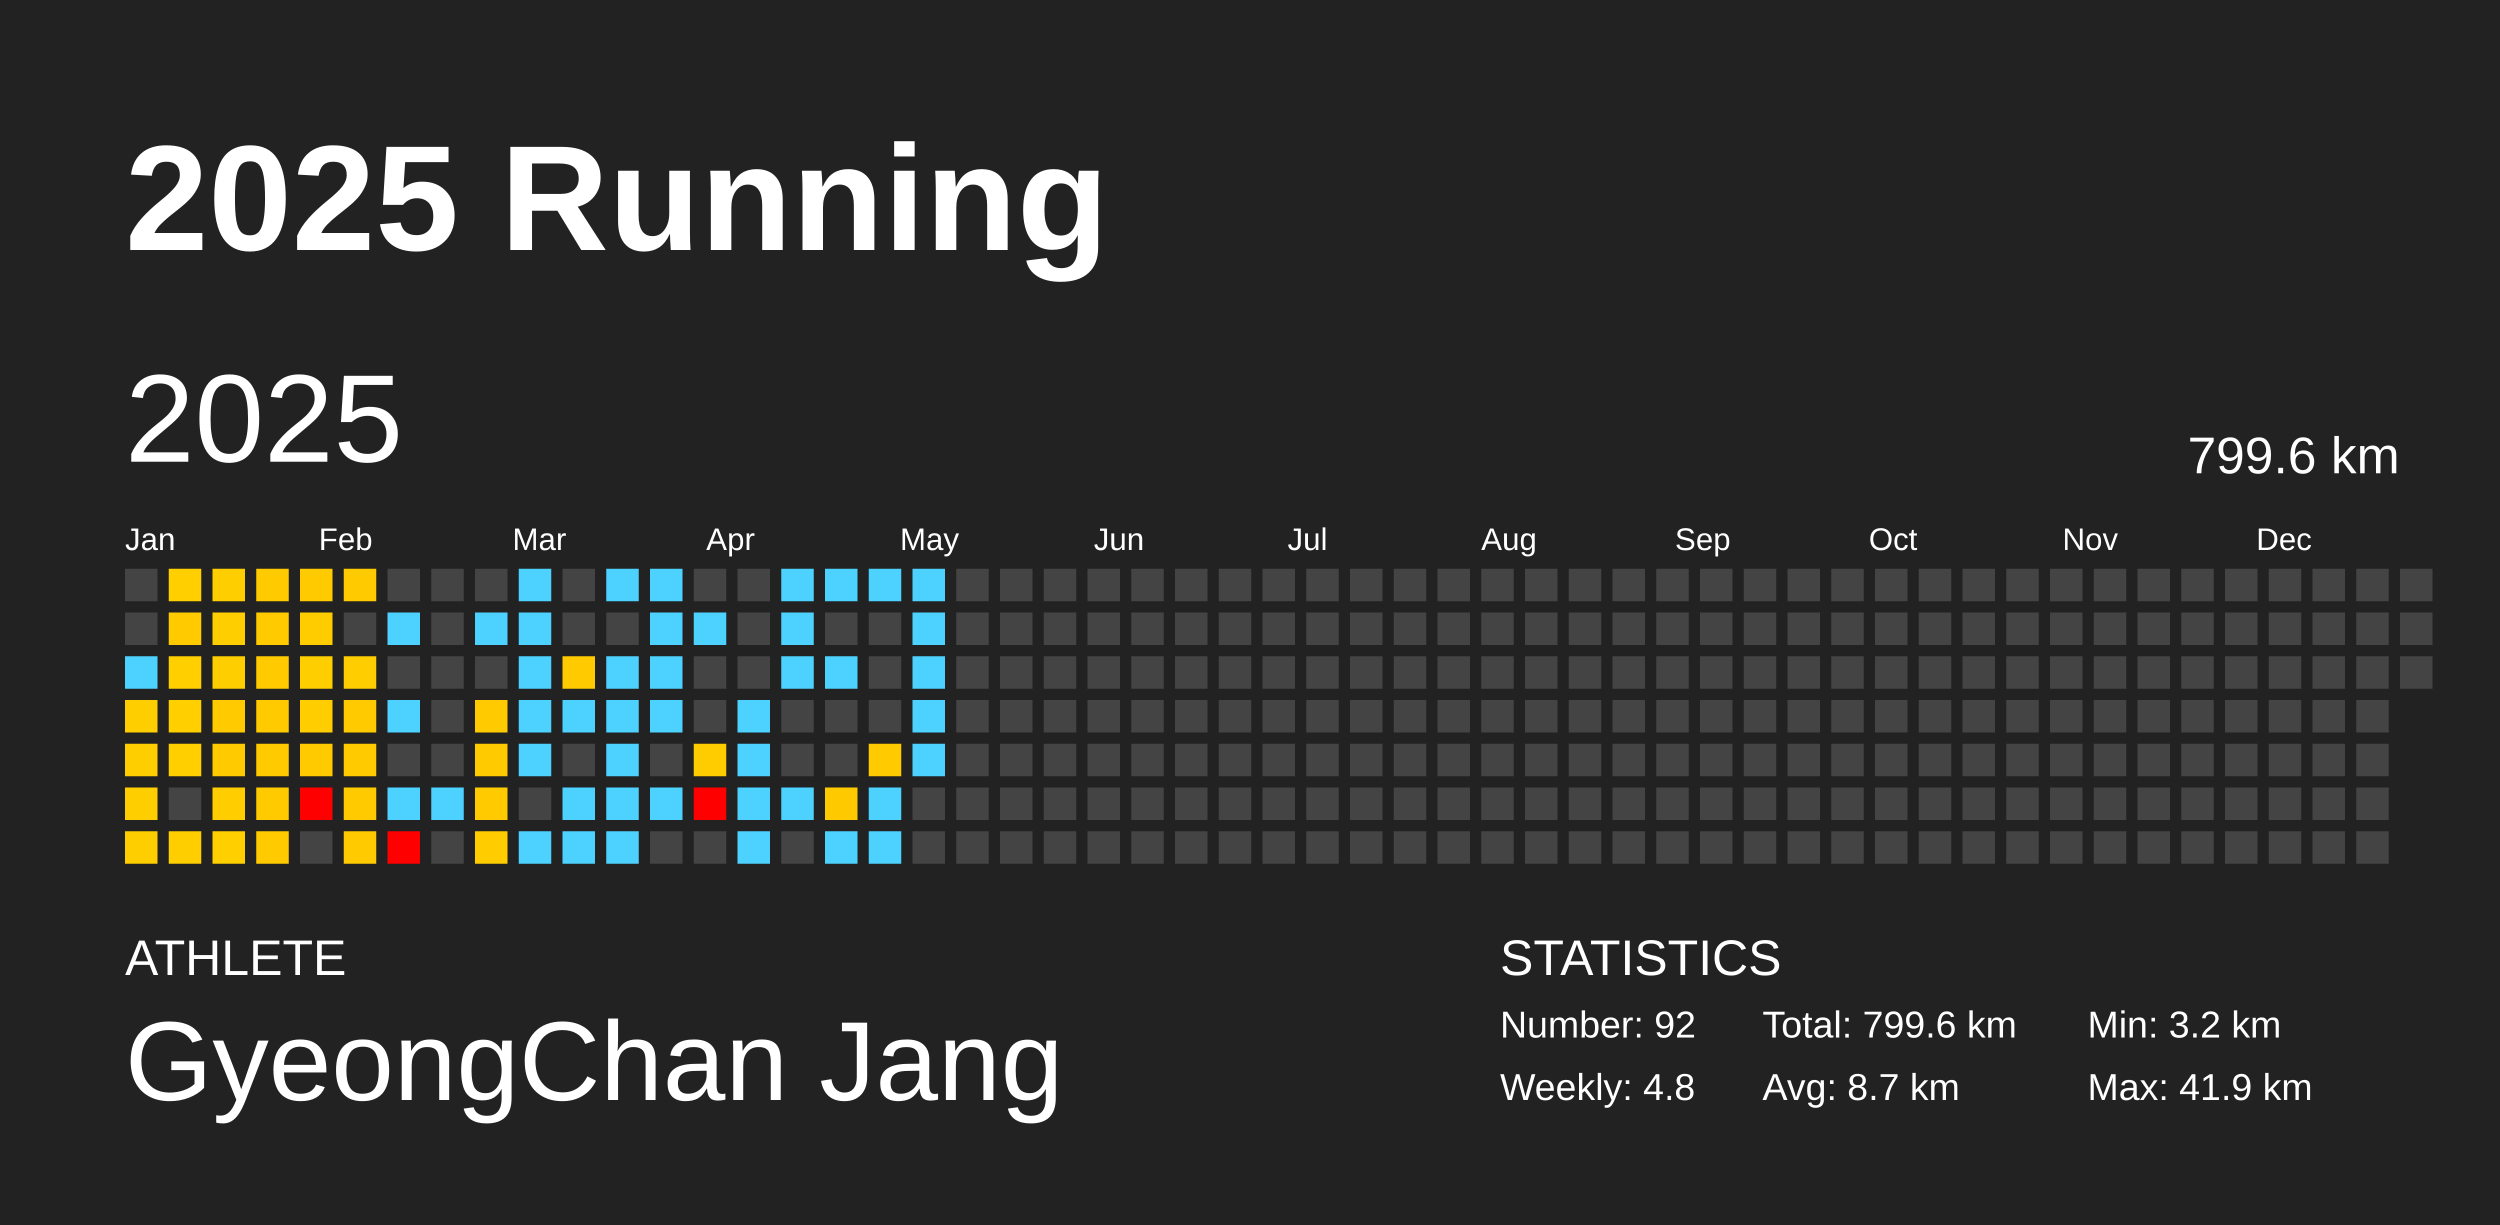
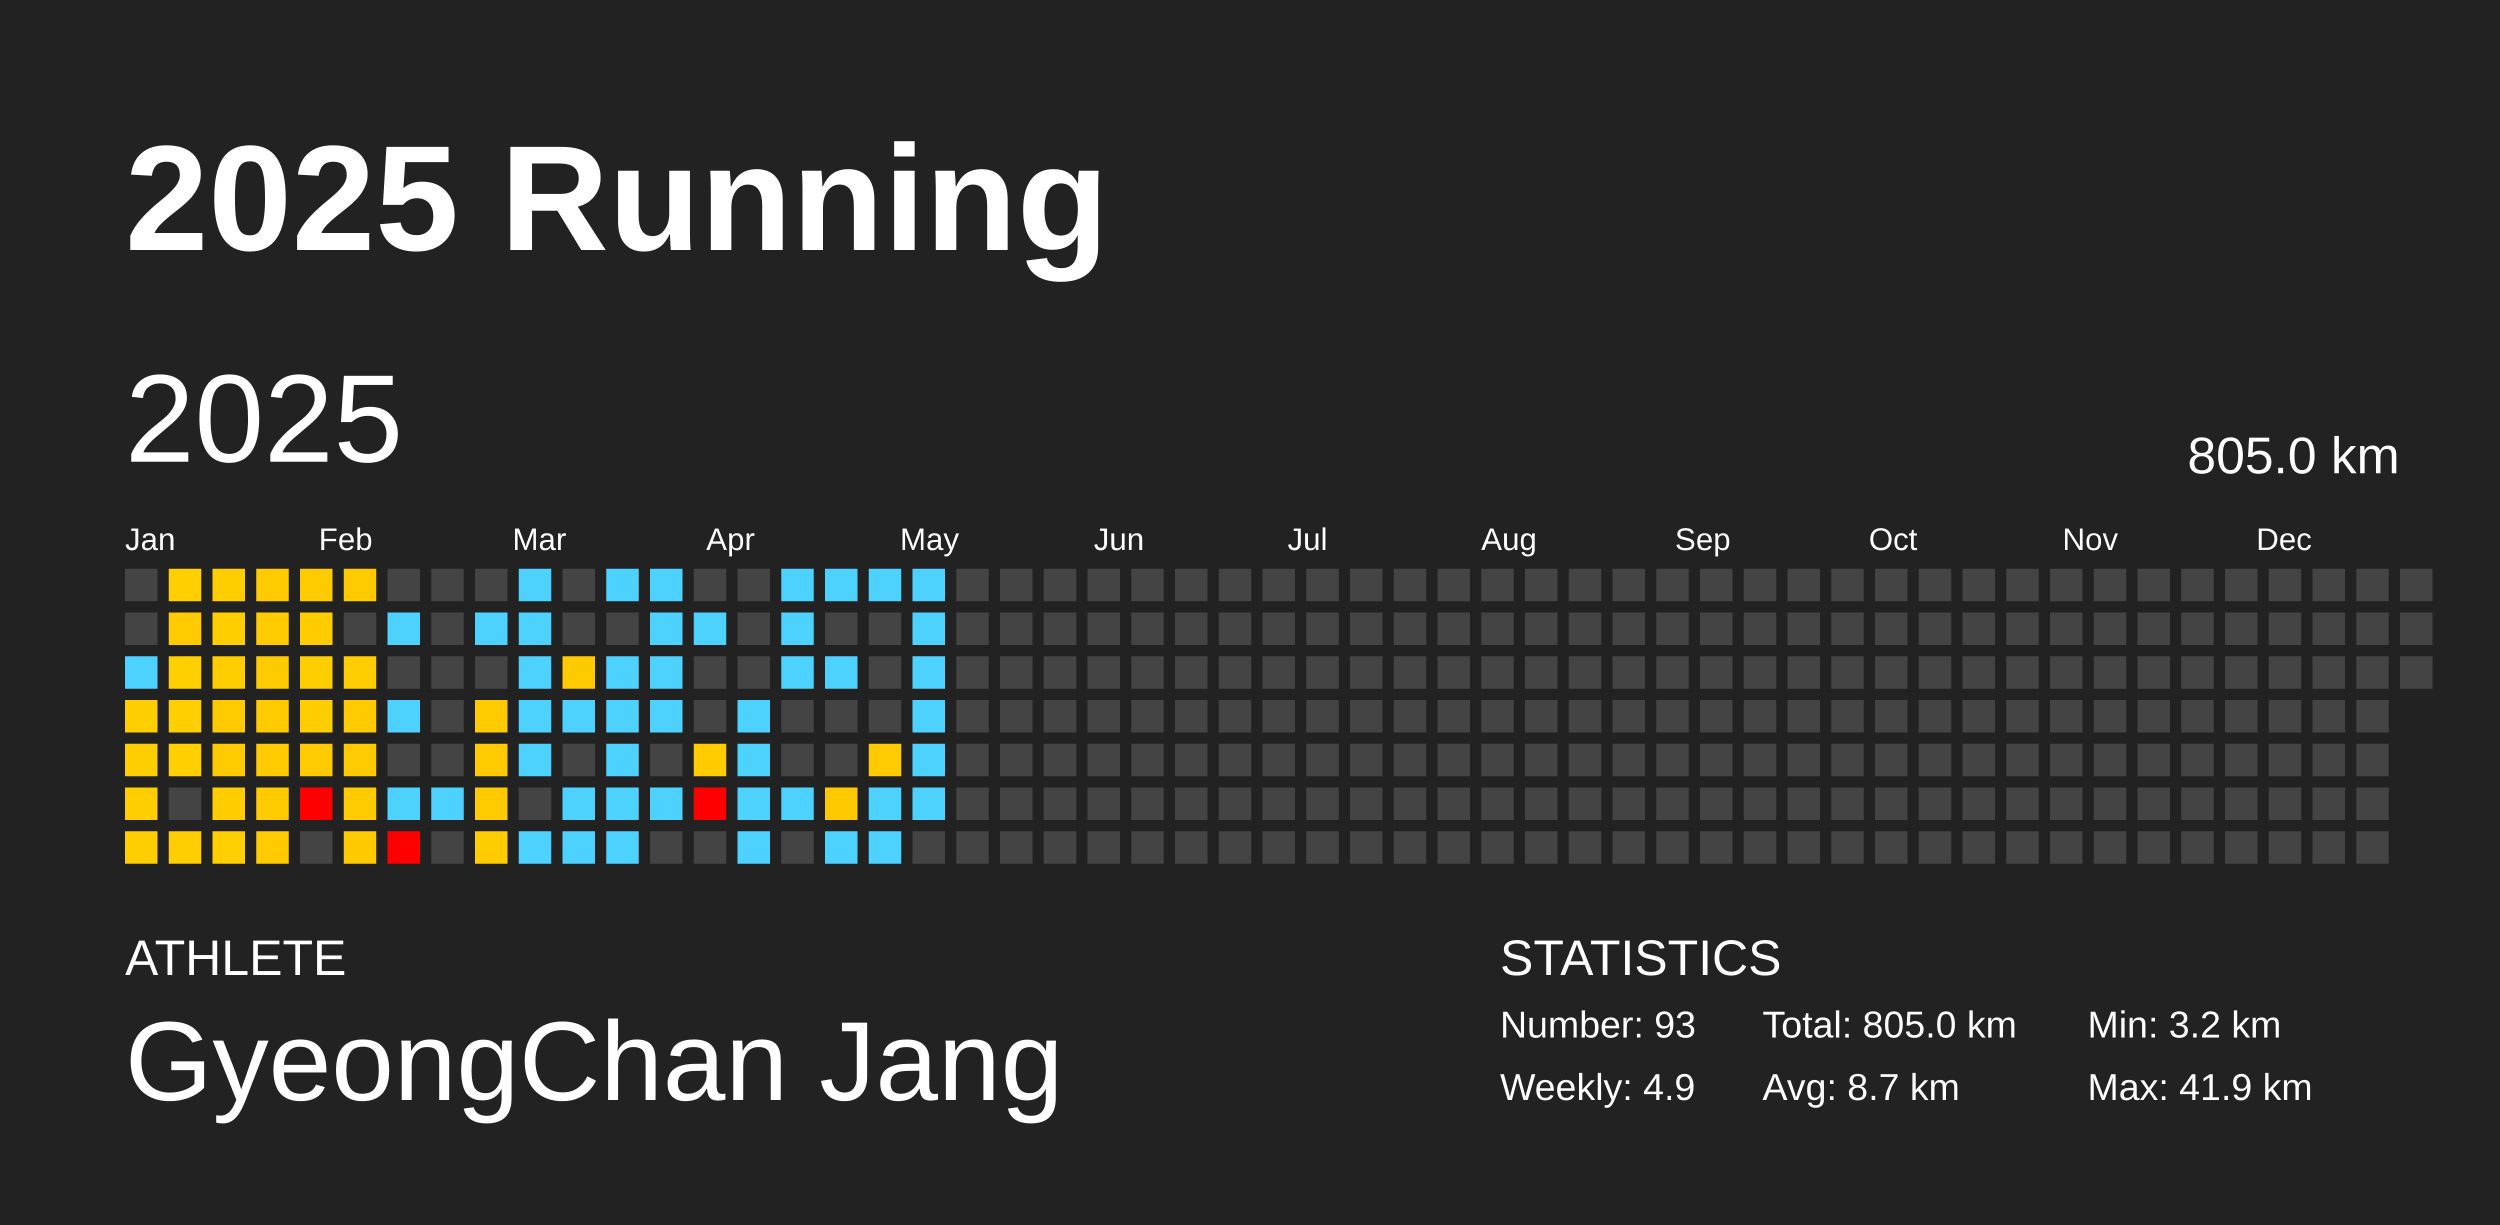
<svg xmlns="http://www.w3.org/2000/svg" baseProfile="full" height="98mm" version="1.1" viewBox="0,0,200,98" width="200mm">
  <defs />
  <rect fill="#222222" height="98" width="200" x="0" y="0" />
  <text fill="#FFFFFF" style="font-size:12px; font-family:Arial; font-weight:bold;" x="10" y="20">2025 Running</text>
  <text fill="#FFFFFF" style="font-size:4px; font-family:Arial" x="10" y="78">ATHLETE</text>
  <text fill="#FFFFFF" style="font-size:9px; font-family:Arial" x="10" y="88">GyeongChan Jang</text>
  <text fill="#FFFFFF" style="font-size:4px; font-family:Arial" x="120" y="78">STATISTICS</text>
-   <text fill="#FFFFFF" style="font-size:3px; font-family:Arial" x="120" y="83">Number: 92</text>
-   <text fill="#FFFFFF" style="font-size:3px; font-family:Arial" x="120" y="88">Weekly: 4.8</text>
-   <text fill="#FFFFFF" style="font-size:3px; font-family:Arial" x="141" y="83">Total: 799.6 km</text>
+   <text fill="#FFFFFF" style="font-size:3px; font-family:Arial" x="120" y="83">Number: 93</text>
+   <text fill="#FFFFFF" style="font-size:3px; font-family:Arial" x="120" y="88">Weekly: 4.9</text>
+   <text fill="#FFFFFF" style="font-size:3px; font-family:Arial" x="141" y="83">Total: 805.0 km</text>
  <text fill="#FFFFFF" style="font-size:3px; font-family:Arial" x="141" y="88">Avg: 8.7 km</text>
  <text fill="#FFFFFF" style="font-size:3px; font-family:Arial" x="167" y="83">Min: 3.2 km</text>
  <text fill="#FFFFFF" style="font-size:3px; font-family:Arial" x="167" y="88">Max: 41.9 km</text>
  <text dominant-baseline="hanging" fill="#FFFFFF" style="font-size:10.0px; font-family:Arial;" x="10" y="30">2025</text>
-   <text dominant-baseline="hanging" fill="#FFFFFF" style="font-size:4.125px; font-family:Arial;" x="175" y="35">799.6 km</text>
+   <text dominant-baseline="hanging" fill="#FFFFFF" style="font-size:4.125px; font-family:Arial;" x="175" y="35">805.0 km</text>
  <text fill="#FFFFFF" style="font-size:2.5px; font-family:Arial" x="10.0" y="44">Jan</text>
  <text fill="#FFFFFF" style="font-size:2.5px; font-family:Arial" x="25.5" y="44">Feb</text>
  <text fill="#FFFFFF" style="font-size:2.5px; font-family:Arial" x="41.0" y="44">Mar</text>
  <text fill="#FFFFFF" style="font-size:2.5px; font-family:Arial" x="56.5" y="44">Apr</text>
  <text fill="#FFFFFF" style="font-size:2.5px; font-family:Arial" x="72.0" y="44">May</text>
  <text fill="#FFFFFF" style="font-size:2.5px; font-family:Arial" x="87.5" y="44">Jun</text>
  <text fill="#FFFFFF" style="font-size:2.5px; font-family:Arial" x="103.0" y="44">Jul</text>
  <text fill="#FFFFFF" style="font-size:2.5px; font-family:Arial" x="118.5" y="44">Aug</text>
  <text fill="#FFFFFF" style="font-size:2.5px; font-family:Arial" x="134.0" y="44">Sep</text>
  <text fill="#FFFFFF" style="font-size:2.5px; font-family:Arial" x="149.5" y="44">Oct</text>
  <text fill="#FFFFFF" style="font-size:2.5px; font-family:Arial" x="165.0" y="44">Nov</text>
  <text fill="#FFFFFF" style="font-size:2.5px; font-family:Arial" x="180.5" y="44">Dec</text>
  <rect fill="#444444" height="2.6" width="2.6" x="10.0" y="45.5" />
  <rect fill="#444444" height="2.6" width="2.6" x="10.0" y="49.0" />
  <rect fill="#4dd2ff" height="2.6" width="2.6" x="10.0" y="52.5" />
  <rect fill="#ffce00" height="2.6" width="2.6" x="10.0" y="56.0" />
  <rect fill="#ffce00" height="2.6" width="2.6" x="10.0" y="59.5" />
  <rect fill="#ffce00" height="2.6" width="2.6" x="10.0" y="63.0" />
  <rect fill="#ffce00" height="2.6" width="2.6" x="10.0" y="66.5" />
  <rect fill="#ffcf00" height="2.6" width="2.6" x="13.5" y="45.5" />
  <rect fill="#ffcb00" height="2.6" width="2.6" x="13.5" y="49.0" />
  <rect fill="#ffcf00" height="2.6" width="2.6" x="13.5" y="52.5" />
  <rect fill="#ffcf00" height="2.6" width="2.6" x="13.5" y="56.0" />
  <rect fill="#ffcf00" height="2.6" width="2.6" x="13.5" y="59.5" />
  <rect fill="#444444" height="2.6" width="2.6" x="13.5" y="63.0" />
  <rect fill="#ffce00" height="2.6" width="2.6" x="13.5" y="66.5" />
  <rect fill="#ffce00" height="2.6" width="2.6" x="17.0" y="45.5" />
  <rect fill="#ffce00" height="2.6" width="2.6" x="17.0" y="49.0" />
  <rect fill="#ffce00" height="2.6" width="2.6" x="17.0" y="52.5" />
  <rect fill="#ffcb00" height="2.6" width="2.6" x="17.0" y="56.0" />
  <rect fill="#ffcb00" height="2.6" width="2.6" x="17.0" y="59.5" />
  <rect fill="#ffcd00" height="2.6" width="2.6" x="17.0" y="63.0" />
  <rect fill="#ffcf00" height="2.6" width="2.6" x="17.0" y="66.5" />
  <rect fill="#ffcb00" height="2.6" width="2.6" x="20.5" y="45.5" />
  <rect fill="#ffcb00" height="2.6" width="2.6" x="20.5" y="49.0" />
  <rect fill="#ffcb00" height="2.6" width="2.6" x="20.5" y="52.5" />
  <rect fill="#ffcb00" height="2.6" width="2.6" x="20.5" y="56.0" />
  <rect fill="#ffcb00" height="2.6" width="2.6" x="20.5" y="59.5" />
  <rect fill="#ffcb00" height="2.6" width="2.6" x="20.5" y="63.0" />
  <rect fill="#ffcb00" height="2.6" width="2.6" x="20.5" y="66.5" />
  <rect fill="#ffcb00" height="2.6" width="2.6" x="24.0" y="45.5" />
  <rect fill="#ffcc00" height="2.6" width="2.6" x="24.0" y="49.0" />
  <rect fill="#ffce00" height="2.6" width="2.6" x="24.0" y="52.5" />
  <rect fill="#ffcd00" height="2.6" width="2.6" x="24.0" y="56.0" />
  <rect fill="#ffcb00" height="2.6" width="2.6" x="24.0" y="59.5" />
  <rect fill="red" height="2.6" width="2.6" x="24.0" y="63.0" />
  <rect fill="#444444" height="2.6" width="2.6" x="24.0" y="66.5" />
  <rect fill="#ffcb00" height="2.6" width="2.6" x="27.5" y="45.5" />
  <rect fill="#444444" height="2.6" width="2.6" x="27.5" y="49.0" />
  <rect fill="#ffcd00" height="2.6" width="2.6" x="27.5" y="52.5" />
  <rect fill="#ffcb00" height="2.6" width="2.6" x="27.5" y="56.0" />
  <rect fill="#ffcb00" height="2.6" width="2.6" x="27.5" y="59.5" />
  <rect fill="#ffcb00" height="2.6" width="2.6" x="27.5" y="63.0" />
  <rect fill="#ffcb00" height="2.6" width="2.6" x="27.5" y="66.5" />
  <rect fill="#444444" height="2.6" width="2.6" x="31.0" y="45.5" />
  <rect fill="#4dd2ff" height="2.6" width="2.6" x="31.0" y="49.0" />
  <rect fill="#444444" height="2.6" width="2.6" x="31.0" y="52.5" />
  <rect fill="#4dd2ff" height="2.6" width="2.6" x="31.0" y="56.0" />
  <rect fill="#444444" height="2.6" width="2.6" x="31.0" y="59.5" />
  <rect fill="#4dd2ff" height="2.6" width="2.6" x="31.0" y="63.0" />
  <rect fill="red" height="2.6" width="2.6" x="31.0" y="66.5" />
  <rect fill="#444444" height="2.6" width="2.6" x="34.5" y="45.5" />
  <rect fill="#444444" height="2.6" width="2.6" x="34.5" y="49.0" />
  <rect fill="#444444" height="2.6" width="2.6" x="34.5" y="52.5" />
  <rect fill="#444444" height="2.6" width="2.6" x="34.5" y="56.0" />
  <rect fill="#444444" height="2.6" width="2.6" x="34.5" y="59.5" />
  <rect fill="#4dd2ff" height="2.6" width="2.6" x="34.5" y="63.0" />
  <rect fill="#444444" height="2.6" width="2.6" x="34.5" y="66.5" />
  <rect fill="#444444" height="2.6" width="2.6" x="38.0" y="45.5" />
  <rect fill="#4dd2ff" height="2.6" width="2.6" x="38.0" y="49.0" />
  <rect fill="#444444" height="2.6" width="2.6" x="38.0" y="52.5" />
  <rect fill="#ffca00" height="2.6" width="2.6" x="38.0" y="56.0" />
  <rect fill="#ffca00" height="2.6" width="2.6" x="38.0" y="59.5" />
  <rect fill="#ffcb00" height="2.6" width="2.6" x="38.0" y="63.0" />
  <rect fill="#ffcc00" height="2.6" width="2.6" x="38.0" y="66.5" />
  <rect fill="#4dd2ff" height="2.6" width="2.6" x="41.5" y="45.5" />
  <rect fill="#4dd2ff" height="2.6" width="2.6" x="41.5" y="49.0" />
  <rect fill="#4dd2ff" height="2.6" width="2.6" x="41.5" y="52.5" />
  <rect fill="#4dd2ff" height="2.6" width="2.6" x="41.5" y="56.0" />
  <rect fill="#4dd2ff" height="2.6" width="2.6" x="41.5" y="59.5" />
  <rect fill="#444444" height="2.6" width="2.6" x="41.5" y="63.0" />
  <rect fill="#4dd2ff" height="2.6" width="2.6" x="41.5" y="66.5" />
  <rect fill="#444444" height="2.6" width="2.6" x="45.0" y="45.5" />
  <rect fill="#444444" height="2.6" width="2.6" x="45.0" y="49.0" />
  <rect fill="#ffcb00" height="2.6" width="2.6" x="45.0" y="52.5" />
  <rect fill="#4dd2ff" height="2.6" width="2.6" x="45.0" y="56.0" />
  <rect fill="#444444" height="2.6" width="2.6" x="45.0" y="59.5" />
  <rect fill="#4dd2ff" height="2.6" width="2.6" x="45.0" y="63.0" />
  <rect fill="#4dd2ff" height="2.6" width="2.6" x="45.0" y="66.5" />
  <rect fill="#4dd2ff" height="2.6" width="2.6" x="48.5" y="45.5" />
  <rect fill="#444444" height="2.6" width="2.6" x="48.5" y="49.0" />
  <rect fill="#4dd2ff" height="2.6" width="2.6" x="48.5" y="52.5" />
  <rect fill="#4dd2ff" height="2.6" width="2.6" x="48.5" y="56.0" />
  <rect fill="#4dd2ff" height="2.6" width="2.6" x="48.5" y="59.5" />
  <rect fill="#4dd2ff" height="2.6" width="2.6" x="48.5" y="63.0" />
  <rect fill="#4dd2ff" height="2.6" width="2.6" x="48.5" y="66.5" />
  <rect fill="#4dd2ff" height="2.6" width="2.6" x="52.0" y="45.5" />
  <rect fill="#4dd2ff" height="2.6" width="2.6" x="52.0" y="49.0" />
  <rect fill="#4dd2ff" height="2.6" width="2.6" x="52.0" y="52.5" />
  <rect fill="#4dd2ff" height="2.6" width="2.6" x="52.0" y="56.0" />
  <rect fill="#444444" height="2.6" width="2.6" x="52.0" y="59.5" />
  <rect fill="#4dd2ff" height="2.6" width="2.6" x="52.0" y="63.0" />
  <rect fill="#444444" height="2.6" width="2.6" x="52.0" y="66.5" />
  <rect fill="#444444" height="2.6" width="2.6" x="55.5" y="45.5" />
  <rect fill="#4dd2ff" height="2.6" width="2.6" x="55.5" y="49.0" />
  <rect fill="#444444" height="2.6" width="2.6" x="55.5" y="52.5" />
  <rect fill="#444444" height="2.6" width="2.6" x="55.5" y="56.0" />
  <rect fill="#ffcc00" height="2.6" width="2.6" x="55.5" y="59.5" />
  <rect fill="red" height="2.6" width="2.6" x="55.5" y="63.0" />
  <rect fill="#444444" height="2.6" width="2.6" x="55.5" y="66.5" />
  <rect fill="#444444" height="2.6" width="2.6" x="59.0" y="45.5" />
  <rect fill="#444444" height="2.6" width="2.6" x="59.0" y="49.0" />
  <rect fill="#444444" height="2.6" width="2.6" x="59.0" y="52.5" />
  <rect fill="#4dd2ff" height="2.6" width="2.6" x="59.0" y="56.0" />
  <rect fill="#4dd2ff" height="2.6" width="2.6" x="59.0" y="59.5" />
  <rect fill="#4dd2ff" height="2.6" width="2.6" x="59.0" y="63.0" />
  <rect fill="#4dd2ff" height="2.6" width="2.6" x="59.0" y="66.5" />
  <rect fill="#4dd2ff" height="2.6" width="2.6" x="62.5" y="45.5" />
  <rect fill="#4dd2ff" height="2.6" width="2.6" x="62.5" y="49.0" />
  <rect fill="#4dd2ff" height="2.6" width="2.6" x="62.5" y="52.5" />
  <rect fill="#444444" height="2.6" width="2.6" x="62.5" y="56.0" />
  <rect fill="#444444" height="2.6" width="2.6" x="62.5" y="59.5" />
  <rect fill="#4dd2ff" height="2.6" width="2.6" x="62.5" y="63.0" />
  <rect fill="#444444" height="2.6" width="2.6" x="62.5" y="66.5" />
  <rect fill="#4dd2ff" height="2.6" width="2.6" x="66.0" y="45.5" />
  <rect fill="#444444" height="2.6" width="2.6" x="66.0" y="49.0" />
  <rect fill="#4dd2ff" height="2.6" width="2.6" x="66.0" y="52.5" />
  <rect fill="#444444" height="2.6" width="2.6" x="66.0" y="56.0" />
  <rect fill="#444444" height="2.6" width="2.6" x="66.0" y="59.5" />
  <rect fill="#ffc900" height="2.6" width="2.6" x="66.0" y="63.0" />
  <rect fill="#4dd2ff" height="2.6" width="2.6" x="66.0" y="66.5" />
  <rect fill="#4dd2ff" height="2.6" width="2.6" x="69.5" y="45.5" />
  <rect fill="#444444" height="2.6" width="2.6" x="69.5" y="49.0" />
  <rect fill="#444444" height="2.6" width="2.6" x="69.5" y="52.5" />
  <rect fill="#444444" height="2.6" width="2.6" x="69.5" y="56.0" />
  <rect fill="#ffca00" height="2.6" width="2.6" x="69.5" y="59.5" />
  <rect fill="#4dd2ff" height="2.6" width="2.6" x="69.5" y="63.0" />
  <rect fill="#4dd2ff" height="2.6" width="2.6" x="69.5" y="66.5" />
  <rect fill="#4dd2ff" height="2.6" width="2.6" x="73.0" y="45.5" />
  <rect fill="#4dd2ff" height="2.6" width="2.6" x="73.0" y="49.0" />
  <rect fill="#4dd2ff" height="2.6" width="2.6" x="73.0" y="52.5" />
  <rect fill="#4dd2ff" height="2.6" width="2.6" x="73.0" y="56.0" />
  <rect fill="#4dd2ff" height="2.6" width="2.6" x="73.0" y="59.5" />
-   <rect fill="#444444" height="2.6" width="2.6" x="73.0" y="63.0" />
+   <rect fill="#4dd2ff" height="2.6" width="2.6" x="73.0" y="63.0" />
  <rect fill="#444444" height="2.6" width="2.6" x="73.0" y="66.5" />
  <rect fill="#444444" height="2.6" width="2.6" x="76.5" y="45.5" />
  <rect fill="#444444" height="2.6" width="2.6" x="76.5" y="49.0" />
  <rect fill="#444444" height="2.6" width="2.6" x="76.5" y="52.5" />
  <rect fill="#444444" height="2.6" width="2.6" x="76.5" y="56.0" />
  <rect fill="#444444" height="2.6" width="2.6" x="76.5" y="59.5" />
  <rect fill="#444444" height="2.6" width="2.6" x="76.5" y="63.0" />
  <rect fill="#444444" height="2.6" width="2.6" x="76.5" y="66.5" />
  <rect fill="#444444" height="2.6" width="2.6" x="80.0" y="45.5" />
  <rect fill="#444444" height="2.6" width="2.6" x="80.0" y="49.0" />
  <rect fill="#444444" height="2.6" width="2.6" x="80.0" y="52.5" />
  <rect fill="#444444" height="2.6" width="2.6" x="80.0" y="56.0" />
  <rect fill="#444444" height="2.6" width="2.6" x="80.0" y="59.5" />
  <rect fill="#444444" height="2.6" width="2.6" x="80.0" y="63.0" />
  <rect fill="#444444" height="2.6" width="2.6" x="80.0" y="66.5" />
  <rect fill="#444444" height="2.6" width="2.6" x="83.5" y="45.5" />
  <rect fill="#444444" height="2.6" width="2.6" x="83.5" y="49.0" />
  <rect fill="#444444" height="2.6" width="2.6" x="83.5" y="52.5" />
  <rect fill="#444444" height="2.6" width="2.6" x="83.5" y="56.0" />
  <rect fill="#444444" height="2.6" width="2.6" x="83.5" y="59.5" />
  <rect fill="#444444" height="2.6" width="2.6" x="83.5" y="63.0" />
  <rect fill="#444444" height="2.6" width="2.6" x="83.5" y="66.5" />
  <rect fill="#444444" height="2.6" width="2.6" x="87.0" y="45.5" />
  <rect fill="#444444" height="2.6" width="2.6" x="87.0" y="49.0" />
  <rect fill="#444444" height="2.6" width="2.6" x="87.0" y="52.5" />
  <rect fill="#444444" height="2.6" width="2.6" x="87.0" y="56.0" />
  <rect fill="#444444" height="2.6" width="2.6" x="87.0" y="59.5" />
  <rect fill="#444444" height="2.6" width="2.6" x="87.0" y="63.0" />
  <rect fill="#444444" height="2.6" width="2.6" x="87.0" y="66.5" />
  <rect fill="#444444" height="2.6" width="2.6" x="90.5" y="45.5" />
  <rect fill="#444444" height="2.6" width="2.6" x="90.5" y="49.0" />
  <rect fill="#444444" height="2.6" width="2.6" x="90.5" y="52.5" />
  <rect fill="#444444" height="2.6" width="2.6" x="90.5" y="56.0" />
  <rect fill="#444444" height="2.6" width="2.6" x="90.5" y="59.5" />
  <rect fill="#444444" height="2.6" width="2.6" x="90.5" y="63.0" />
  <rect fill="#444444" height="2.6" width="2.6" x="90.5" y="66.5" />
  <rect fill="#444444" height="2.6" width="2.6" x="94.0" y="45.5" />
  <rect fill="#444444" height="2.6" width="2.6" x="94.0" y="49.0" />
  <rect fill="#444444" height="2.6" width="2.6" x="94.0" y="52.5" />
  <rect fill="#444444" height="2.6" width="2.6" x="94.0" y="56.0" />
  <rect fill="#444444" height="2.6" width="2.6" x="94.0" y="59.5" />
  <rect fill="#444444" height="2.6" width="2.6" x="94.0" y="63.0" />
  <rect fill="#444444" height="2.6" width="2.6" x="94.0" y="66.5" />
  <rect fill="#444444" height="2.6" width="2.6" x="97.5" y="45.5" />
  <rect fill="#444444" height="2.6" width="2.6" x="97.5" y="49.0" />
  <rect fill="#444444" height="2.6" width="2.6" x="97.5" y="52.5" />
  <rect fill="#444444" height="2.6" width="2.6" x="97.5" y="56.0" />
  <rect fill="#444444" height="2.6" width="2.6" x="97.5" y="59.5" />
  <rect fill="#444444" height="2.6" width="2.6" x="97.5" y="63.0" />
  <rect fill="#444444" height="2.6" width="2.6" x="97.5" y="66.5" />
  <rect fill="#444444" height="2.6" width="2.6" x="101.0" y="45.5" />
  <rect fill="#444444" height="2.6" width="2.6" x="101.0" y="49.0" />
  <rect fill="#444444" height="2.6" width="2.6" x="101.0" y="52.5" />
  <rect fill="#444444" height="2.6" width="2.6" x="101.0" y="56.0" />
  <rect fill="#444444" height="2.6" width="2.6" x="101.0" y="59.5" />
  <rect fill="#444444" height="2.6" width="2.6" x="101.0" y="63.0" />
  <rect fill="#444444" height="2.6" width="2.6" x="101.0" y="66.5" />
  <rect fill="#444444" height="2.6" width="2.6" x="104.5" y="45.5" />
  <rect fill="#444444" height="2.6" width="2.6" x="104.5" y="49.0" />
  <rect fill="#444444" height="2.6" width="2.6" x="104.5" y="52.5" />
  <rect fill="#444444" height="2.6" width="2.6" x="104.5" y="56.0" />
  <rect fill="#444444" height="2.6" width="2.6" x="104.5" y="59.5" />
  <rect fill="#444444" height="2.6" width="2.6" x="104.5" y="63.0" />
  <rect fill="#444444" height="2.6" width="2.6" x="104.5" y="66.5" />
  <rect fill="#444444" height="2.6" width="2.6" x="108.0" y="45.5" />
  <rect fill="#444444" height="2.6" width="2.6" x="108.0" y="49.0" />
  <rect fill="#444444" height="2.6" width="2.6" x="108.0" y="52.5" />
  <rect fill="#444444" height="2.6" width="2.6" x="108.0" y="56.0" />
  <rect fill="#444444" height="2.6" width="2.6" x="108.0" y="59.5" />
  <rect fill="#444444" height="2.6" width="2.6" x="108.0" y="63.0" />
  <rect fill="#444444" height="2.6" width="2.6" x="108.0" y="66.5" />
  <rect fill="#444444" height="2.6" width="2.6" x="111.5" y="45.5" />
  <rect fill="#444444" height="2.6" width="2.6" x="111.5" y="49.0" />
  <rect fill="#444444" height="2.6" width="2.6" x="111.5" y="52.5" />
  <rect fill="#444444" height="2.6" width="2.6" x="111.5" y="56.0" />
  <rect fill="#444444" height="2.6" width="2.6" x="111.5" y="59.5" />
  <rect fill="#444444" height="2.6" width="2.6" x="111.5" y="63.0" />
  <rect fill="#444444" height="2.6" width="2.6" x="111.5" y="66.5" />
  <rect fill="#444444" height="2.6" width="2.6" x="115.0" y="45.5" />
  <rect fill="#444444" height="2.6" width="2.6" x="115.0" y="49.0" />
  <rect fill="#444444" height="2.6" width="2.6" x="115.0" y="52.5" />
  <rect fill="#444444" height="2.6" width="2.6" x="115.0" y="56.0" />
  <rect fill="#444444" height="2.6" width="2.6" x="115.0" y="59.5" />
  <rect fill="#444444" height="2.6" width="2.6" x="115.0" y="63.0" />
  <rect fill="#444444" height="2.6" width="2.6" x="115.0" y="66.5" />
  <rect fill="#444444" height="2.6" width="2.6" x="118.5" y="45.5" />
  <rect fill="#444444" height="2.6" width="2.6" x="118.5" y="49.0" />
  <rect fill="#444444" height="2.6" width="2.6" x="118.5" y="52.5" />
  <rect fill="#444444" height="2.6" width="2.6" x="118.5" y="56.0" />
  <rect fill="#444444" height="2.6" width="2.6" x="118.5" y="59.5" />
  <rect fill="#444444" height="2.6" width="2.6" x="118.5" y="63.0" />
  <rect fill="#444444" height="2.6" width="2.6" x="118.5" y="66.5" />
  <rect fill="#444444" height="2.6" width="2.6" x="122.0" y="45.5" />
  <rect fill="#444444" height="2.6" width="2.6" x="122.0" y="49.0" />
  <rect fill="#444444" height="2.6" width="2.6" x="122.0" y="52.5" />
  <rect fill="#444444" height="2.6" width="2.6" x="122.0" y="56.0" />
  <rect fill="#444444" height="2.6" width="2.6" x="122.0" y="59.5" />
  <rect fill="#444444" height="2.6" width="2.6" x="122.0" y="63.0" />
  <rect fill="#444444" height="2.6" width="2.6" x="122.0" y="66.5" />
  <rect fill="#444444" height="2.6" width="2.6" x="125.5" y="45.5" />
  <rect fill="#444444" height="2.6" width="2.6" x="125.5" y="49.0" />
  <rect fill="#444444" height="2.6" width="2.6" x="125.5" y="52.5" />
  <rect fill="#444444" height="2.6" width="2.6" x="125.5" y="56.0" />
  <rect fill="#444444" height="2.6" width="2.6" x="125.5" y="59.5" />
  <rect fill="#444444" height="2.6" width="2.6" x="125.5" y="63.0" />
  <rect fill="#444444" height="2.6" width="2.6" x="125.5" y="66.5" />
  <rect fill="#444444" height="2.6" width="2.6" x="129.0" y="45.5" />
  <rect fill="#444444" height="2.6" width="2.6" x="129.0" y="49.0" />
  <rect fill="#444444" height="2.6" width="2.6" x="129.0" y="52.5" />
  <rect fill="#444444" height="2.6" width="2.6" x="129.0" y="56.0" />
  <rect fill="#444444" height="2.6" width="2.6" x="129.0" y="59.5" />
  <rect fill="#444444" height="2.6" width="2.6" x="129.0" y="63.0" />
  <rect fill="#444444" height="2.6" width="2.6" x="129.0" y="66.5" />
  <rect fill="#444444" height="2.6" width="2.6" x="132.5" y="45.5" />
  <rect fill="#444444" height="2.6" width="2.6" x="132.5" y="49.0" />
  <rect fill="#444444" height="2.6" width="2.6" x="132.5" y="52.5" />
  <rect fill="#444444" height="2.6" width="2.6" x="132.5" y="56.0" />
  <rect fill="#444444" height="2.6" width="2.6" x="132.5" y="59.5" />
  <rect fill="#444444" height="2.6" width="2.6" x="132.5" y="63.0" />
  <rect fill="#444444" height="2.6" width="2.6" x="132.5" y="66.5" />
  <rect fill="#444444" height="2.6" width="2.6" x="136.0" y="45.5" />
  <rect fill="#444444" height="2.6" width="2.6" x="136.0" y="49.0" />
  <rect fill="#444444" height="2.6" width="2.6" x="136.0" y="52.5" />
  <rect fill="#444444" height="2.6" width="2.6" x="136.0" y="56.0" />
  <rect fill="#444444" height="2.6" width="2.6" x="136.0" y="59.5" />
  <rect fill="#444444" height="2.6" width="2.6" x="136.0" y="63.0" />
  <rect fill="#444444" height="2.6" width="2.6" x="136.0" y="66.5" />
  <rect fill="#444444" height="2.6" width="2.6" x="139.5" y="45.5" />
  <rect fill="#444444" height="2.6" width="2.6" x="139.5" y="49.0" />
  <rect fill="#444444" height="2.6" width="2.6" x="139.5" y="52.5" />
  <rect fill="#444444" height="2.6" width="2.6" x="139.5" y="56.0" />
  <rect fill="#444444" height="2.6" width="2.6" x="139.5" y="59.5" />
  <rect fill="#444444" height="2.6" width="2.6" x="139.5" y="63.0" />
  <rect fill="#444444" height="2.6" width="2.6" x="139.5" y="66.5" />
  <rect fill="#444444" height="2.6" width="2.6" x="143.0" y="45.5" />
  <rect fill="#444444" height="2.6" width="2.6" x="143.0" y="49.0" />
  <rect fill="#444444" height="2.6" width="2.6" x="143.0" y="52.5" />
  <rect fill="#444444" height="2.6" width="2.6" x="143.0" y="56.0" />
  <rect fill="#444444" height="2.6" width="2.6" x="143.0" y="59.5" />
  <rect fill="#444444" height="2.6" width="2.6" x="143.0" y="63.0" />
  <rect fill="#444444" height="2.6" width="2.6" x="143.0" y="66.5" />
  <rect fill="#444444" height="2.6" width="2.6" x="146.5" y="45.5" />
  <rect fill="#444444" height="2.6" width="2.6" x="146.5" y="49.0" />
  <rect fill="#444444" height="2.6" width="2.6" x="146.5" y="52.5" />
  <rect fill="#444444" height="2.6" width="2.6" x="146.5" y="56.0" />
  <rect fill="#444444" height="2.6" width="2.6" x="146.5" y="59.5" />
  <rect fill="#444444" height="2.6" width="2.6" x="146.5" y="63.0" />
  <rect fill="#444444" height="2.6" width="2.6" x="146.5" y="66.5" />
  <rect fill="#444444" height="2.6" width="2.6" x="150.0" y="45.5" />
  <rect fill="#444444" height="2.6" width="2.6" x="150.0" y="49.0" />
  <rect fill="#444444" height="2.6" width="2.6" x="150.0" y="52.5" />
  <rect fill="#444444" height="2.6" width="2.6" x="150.0" y="56.0" />
  <rect fill="#444444" height="2.6" width="2.6" x="150.0" y="59.5" />
  <rect fill="#444444" height="2.6" width="2.6" x="150.0" y="63.0" />
  <rect fill="#444444" height="2.6" width="2.6" x="150.0" y="66.5" />
  <rect fill="#444444" height="2.6" width="2.6" x="153.5" y="45.5" />
  <rect fill="#444444" height="2.6" width="2.6" x="153.5" y="49.0" />
  <rect fill="#444444" height="2.6" width="2.6" x="153.5" y="52.5" />
  <rect fill="#444444" height="2.6" width="2.6" x="153.5" y="56.0" />
  <rect fill="#444444" height="2.6" width="2.6" x="153.5" y="59.5" />
  <rect fill="#444444" height="2.6" width="2.6" x="153.5" y="63.0" />
  <rect fill="#444444" height="2.6" width="2.6" x="153.5" y="66.5" />
  <rect fill="#444444" height="2.6" width="2.6" x="157.0" y="45.5" />
  <rect fill="#444444" height="2.6" width="2.6" x="157.0" y="49.0" />
  <rect fill="#444444" height="2.6" width="2.6" x="157.0" y="52.5" />
  <rect fill="#444444" height="2.6" width="2.6" x="157.0" y="56.0" />
  <rect fill="#444444" height="2.6" width="2.6" x="157.0" y="59.5" />
  <rect fill="#444444" height="2.6" width="2.6" x="157.0" y="63.0" />
  <rect fill="#444444" height="2.6" width="2.6" x="157.0" y="66.5" />
  <rect fill="#444444" height="2.6" width="2.6" x="160.5" y="45.5" />
  <rect fill="#444444" height="2.6" width="2.6" x="160.5" y="49.0" />
  <rect fill="#444444" height="2.6" width="2.6" x="160.5" y="52.5" />
  <rect fill="#444444" height="2.6" width="2.6" x="160.5" y="56.0" />
  <rect fill="#444444" height="2.6" width="2.6" x="160.5" y="59.5" />
  <rect fill="#444444" height="2.6" width="2.6" x="160.5" y="63.0" />
  <rect fill="#444444" height="2.6" width="2.6" x="160.5" y="66.5" />
  <rect fill="#444444" height="2.6" width="2.6" x="164.0" y="45.5" />
  <rect fill="#444444" height="2.6" width="2.6" x="164.0" y="49.0" />
  <rect fill="#444444" height="2.6" width="2.6" x="164.0" y="52.5" />
  <rect fill="#444444" height="2.6" width="2.6" x="164.0" y="56.0" />
  <rect fill="#444444" height="2.6" width="2.6" x="164.0" y="59.5" />
  <rect fill="#444444" height="2.6" width="2.6" x="164.0" y="63.0" />
  <rect fill="#444444" height="2.6" width="2.6" x="164.0" y="66.5" />
  <rect fill="#444444" height="2.6" width="2.6" x="167.5" y="45.5" />
  <rect fill="#444444" height="2.6" width="2.6" x="167.5" y="49.0" />
  <rect fill="#444444" height="2.6" width="2.6" x="167.5" y="52.5" />
  <rect fill="#444444" height="2.6" width="2.6" x="167.5" y="56.0" />
  <rect fill="#444444" height="2.6" width="2.6" x="167.5" y="59.5" />
  <rect fill="#444444" height="2.6" width="2.6" x="167.5" y="63.0" />
  <rect fill="#444444" height="2.6" width="2.6" x="167.5" y="66.5" />
  <rect fill="#444444" height="2.6" width="2.6" x="171.0" y="45.5" />
  <rect fill="#444444" height="2.6" width="2.6" x="171.0" y="49.0" />
  <rect fill="#444444" height="2.6" width="2.6" x="171.0" y="52.5" />
  <rect fill="#444444" height="2.6" width="2.6" x="171.0" y="56.0" />
  <rect fill="#444444" height="2.6" width="2.6" x="171.0" y="59.5" />
  <rect fill="#444444" height="2.6" width="2.6" x="171.0" y="63.0" />
  <rect fill="#444444" height="2.6" width="2.6" x="171.0" y="66.5" />
  <rect fill="#444444" height="2.6" width="2.6" x="174.5" y="45.5" />
  <rect fill="#444444" height="2.6" width="2.6" x="174.5" y="49.0" />
  <rect fill="#444444" height="2.6" width="2.6" x="174.5" y="52.5" />
  <rect fill="#444444" height="2.6" width="2.6" x="174.5" y="56.0" />
  <rect fill="#444444" height="2.6" width="2.6" x="174.5" y="59.5" />
  <rect fill="#444444" height="2.6" width="2.6" x="174.5" y="63.0" />
  <rect fill="#444444" height="2.6" width="2.6" x="174.5" y="66.5" />
  <rect fill="#444444" height="2.6" width="2.6" x="178.0" y="45.5" />
  <rect fill="#444444" height="2.6" width="2.6" x="178.0" y="49.0" />
  <rect fill="#444444" height="2.6" width="2.6" x="178.0" y="52.5" />
  <rect fill="#444444" height="2.6" width="2.6" x="178.0" y="56.0" />
  <rect fill="#444444" height="2.6" width="2.6" x="178.0" y="59.5" />
  <rect fill="#444444" height="2.6" width="2.6" x="178.0" y="63.0" />
  <rect fill="#444444" height="2.6" width="2.6" x="178.0" y="66.5" />
  <rect fill="#444444" height="2.6" width="2.6" x="181.5" y="45.5" />
  <rect fill="#444444" height="2.6" width="2.6" x="181.5" y="49.0" />
  <rect fill="#444444" height="2.6" width="2.6" x="181.5" y="52.5" />
  <rect fill="#444444" height="2.6" width="2.6" x="181.5" y="56.0" />
  <rect fill="#444444" height="2.6" width="2.6" x="181.5" y="59.5" />
  <rect fill="#444444" height="2.6" width="2.6" x="181.5" y="63.0" />
  <rect fill="#444444" height="2.6" width="2.6" x="181.5" y="66.5" />
  <rect fill="#444444" height="2.6" width="2.6" x="185.0" y="45.5" />
  <rect fill="#444444" height="2.6" width="2.6" x="185.0" y="49.0" />
  <rect fill="#444444" height="2.6" width="2.6" x="185.0" y="52.5" />
  <rect fill="#444444" height="2.6" width="2.6" x="185.0" y="56.0" />
  <rect fill="#444444" height="2.6" width="2.6" x="185.0" y="59.5" />
  <rect fill="#444444" height="2.6" width="2.6" x="185.0" y="63.0" />
  <rect fill="#444444" height="2.6" width="2.6" x="185.0" y="66.5" />
  <rect fill="#444444" height="2.6" width="2.6" x="188.5" y="45.5" />
  <rect fill="#444444" height="2.6" width="2.6" x="188.5" y="49.0" />
  <rect fill="#444444" height="2.6" width="2.6" x="188.5" y="52.5" />
  <rect fill="#444444" height="2.6" width="2.6" x="188.5" y="56.0" />
  <rect fill="#444444" height="2.6" width="2.6" x="188.5" y="59.5" />
  <rect fill="#444444" height="2.6" width="2.6" x="188.5" y="63.0" />
  <rect fill="#444444" height="2.6" width="2.6" x="188.5" y="66.5" />
  <rect fill="#444444" height="2.6" width="2.6" x="192.0" y="45.5" />
  <rect fill="#444444" height="2.6" width="2.6" x="192.0" y="49.0" />
  <rect fill="#444444" height="2.6" width="2.6" x="192.0" y="52.5" />
</svg>
